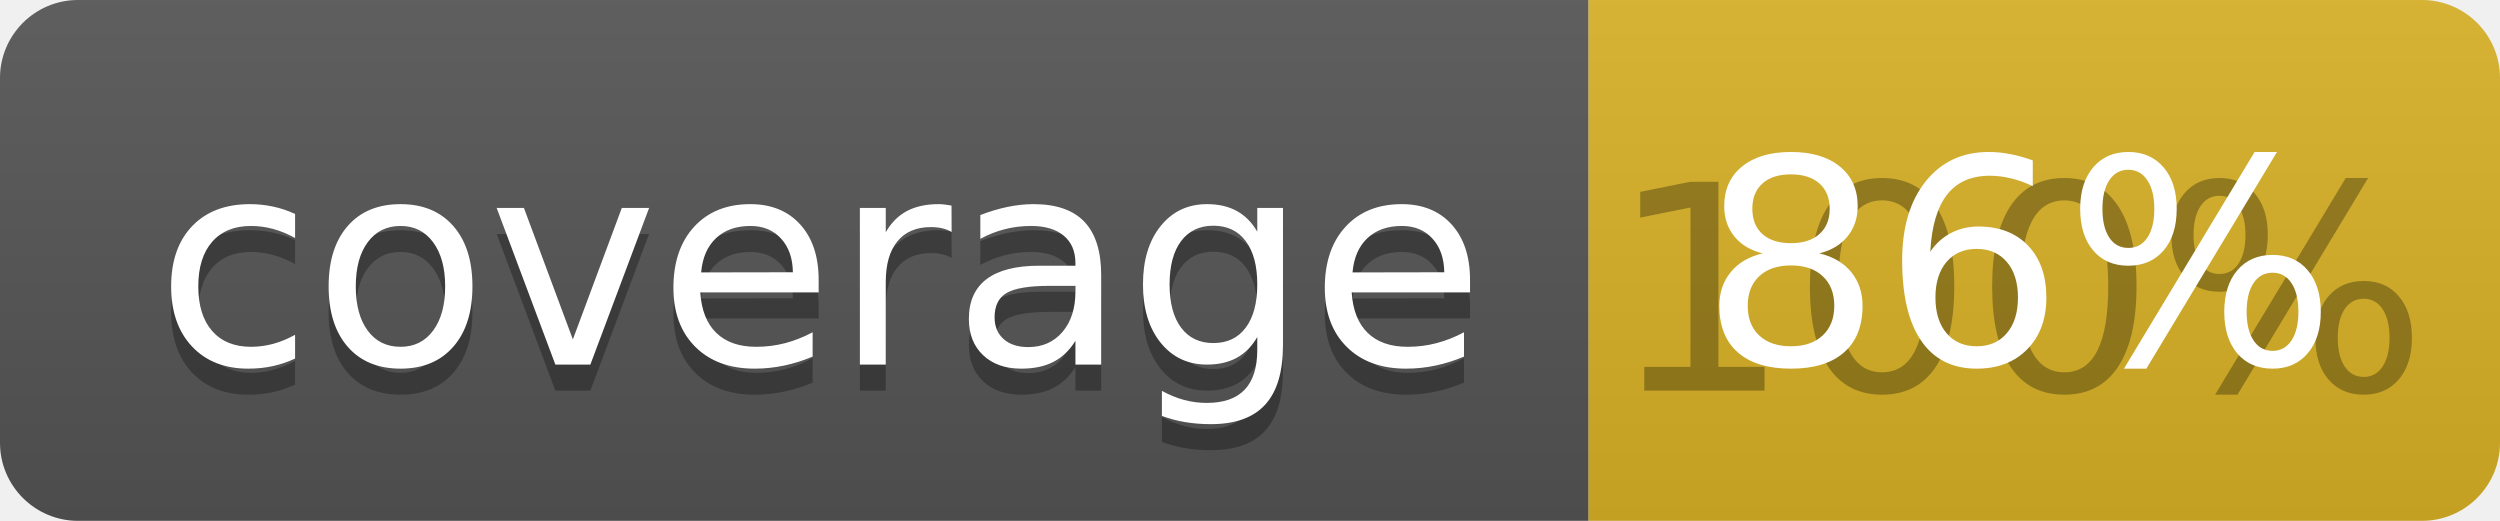
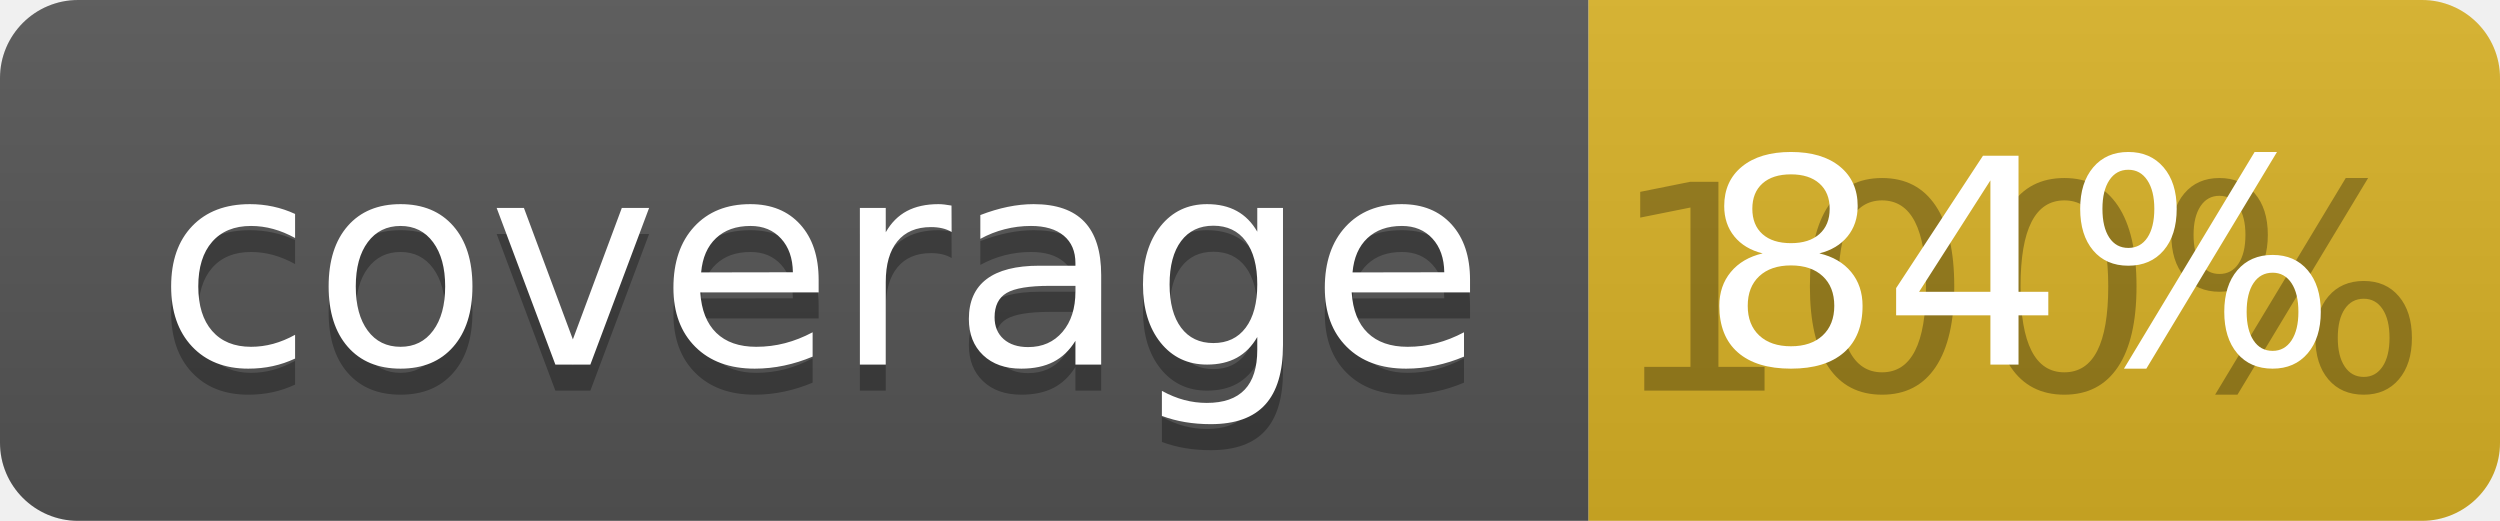
<svg xmlns="http://www.w3.org/2000/svg" width="96" height="20">
  <linearGradient id="b" x2="0" y2="100%">
    <stop offset="0" stop-color="#bbb" stop-opacity=".1" />
    <stop offset="1" stop-opacity=".1" />
  </linearGradient>
  <clipPath id="a">
    <rect width="96" height="20" rx="3" fill="#fff" />
  </clipPath>
  <g clip-path="url(#a)">
    <path fill="#555" d="M0 0h61v20H0z" />
    <path fill="#D9B226" d="M61 0h35v20H61z" />
    <path fill="url(#b)" d="M0 0h96v20H0z" />
  </g>
  <g fill="#fff" text-anchor="middle" font-family="DejaVu Sans,Verdana,Geneva,sans-serif" font-size="110">
    <text x="315" y="150" fill="#010101" fill-opacity=".3" transform="scale(.1)" textLength="510">coverage</text>
    <text x="315" y="140" transform="scale(.1)" textLength="510">coverage</text>
    <text x="775" y="150" fill="#010101" fill-opacity=".3" transform="scale(.1)" textLength="250">100%</text>
-     <text x="775" y="140" transform="scale(.1)" textLength="250">86%</text>
+     <text x="775" y="140" transform="scale(.1)" textLength="250">84%</text>
  </g>
</svg>
